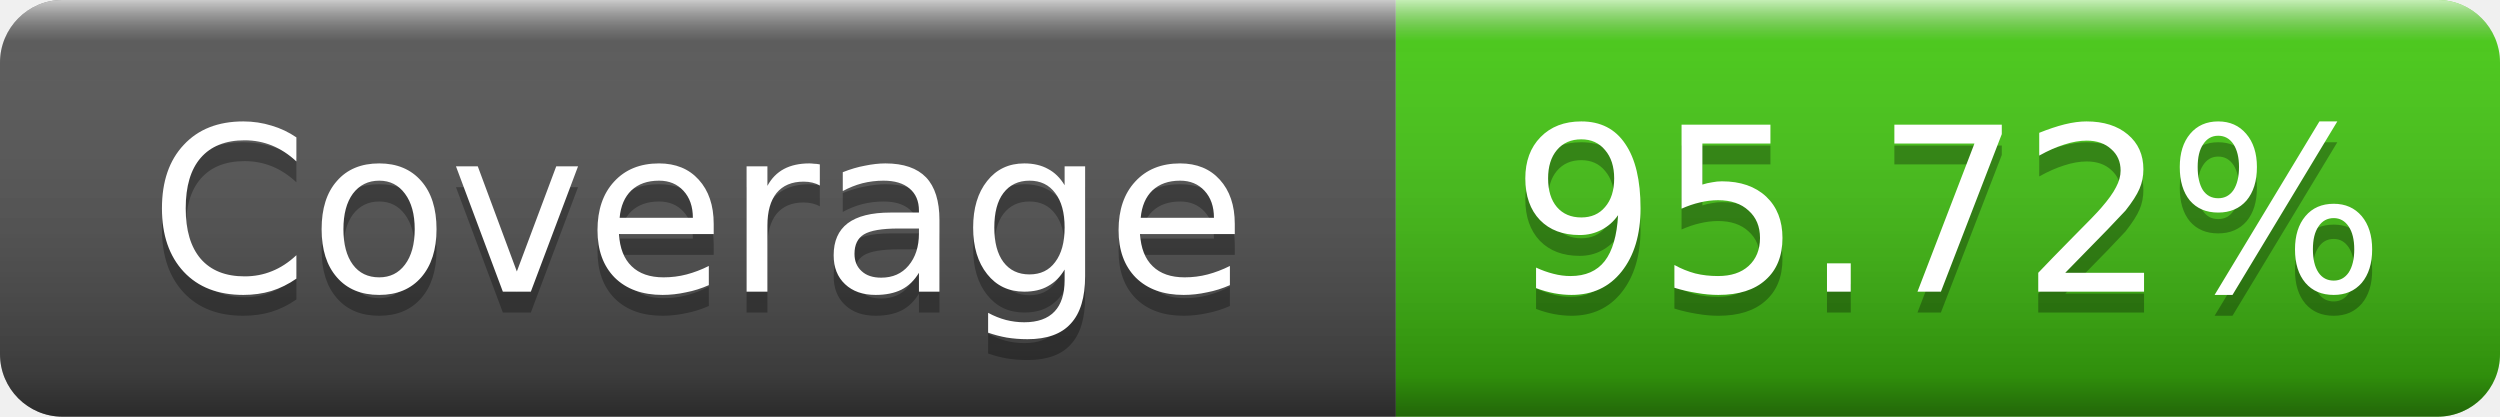
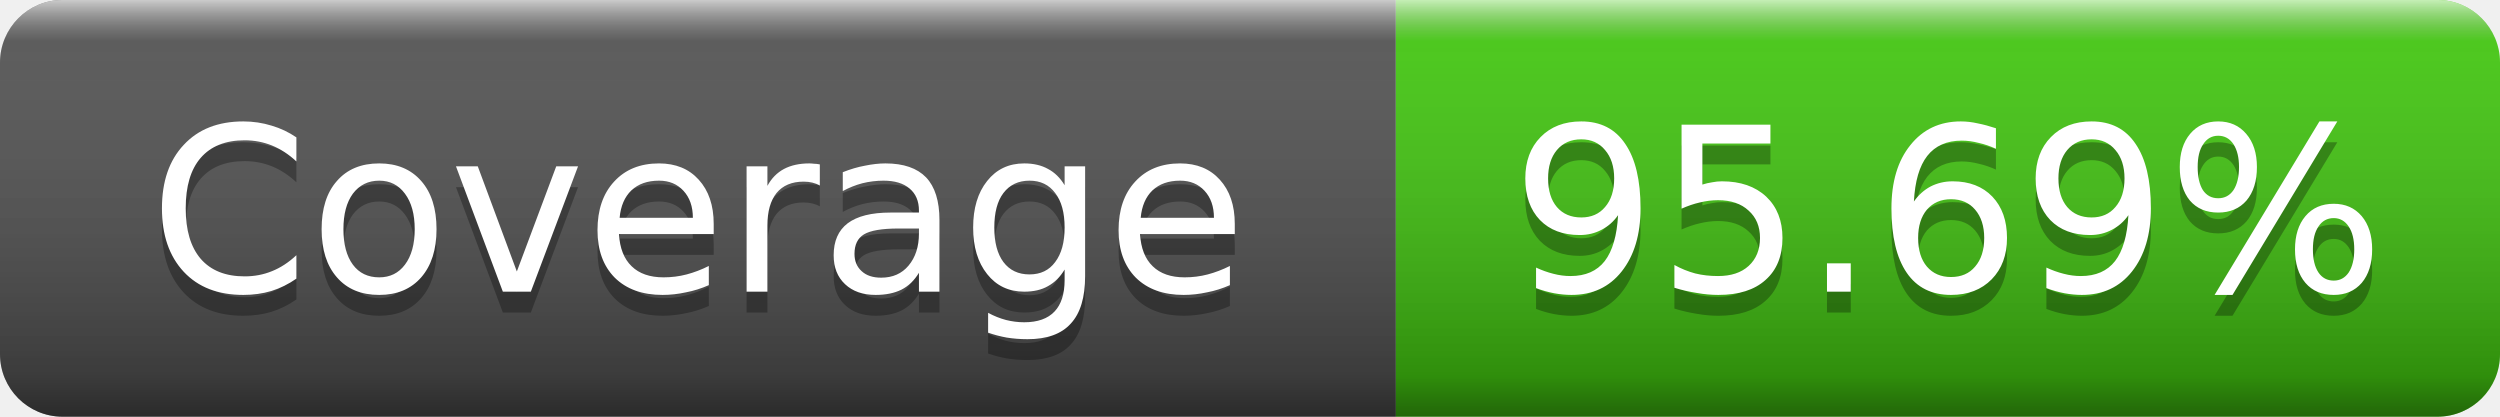
- <svg xmlns="http://www.w3.org/2000/svg" width="120" height="20" role="img" aria-label="Coverage: 95.72%">
+ <svg xmlns="http://www.w3.org/2000/svg" width="120" height="20" role="img" aria-label="Coverage: 95.69%">
  <linearGradient id="s" x2="0" y2="100%">
    <stop offset="0" stop-color="#fff" stop-opacity=".7" />
    <stop offset=".1" stop-color="#aaa" stop-opacity=".1" />
    <stop offset=".9" stop-color="#000" stop-opacity=".3" />
    <stop offset="1" stop-color="#000" stop-opacity=".5" />
  </linearGradient>
  <clipPath id="r">
    <rect width="120" height="20" rx="3" />
  </clipPath>
  <g clip-path="url(#r)">
    <rect width="67" height="20" fill="#555" />
    <rect x="67" width="53" height="20" fill="#4c1" />
    <rect width="120" height="20" fill="url(#s)" />
  </g>
  <g fill="#fff" text-anchor="middle" font-family="Verdana,Geneva,DejaVu Sans,sans-serif" font-size="11">
    <text x="33.5" y="15" fill="#010101" fill-opacity=".3">Coverage</text>
    <text x="33.5" y="14">Coverage</text>
-     <text x="93.5" y="15" fill="#010101" fill-opacity=".3">95.72%</text>
-     <text x="93.5" y="14">95.72%</text>
+     <text x="93.5" y="15" fill="#010101" fill-opacity=".3">95.69%</text>
+     <text x="93.5" y="14">95.69%</text>
  </g>
</svg>
